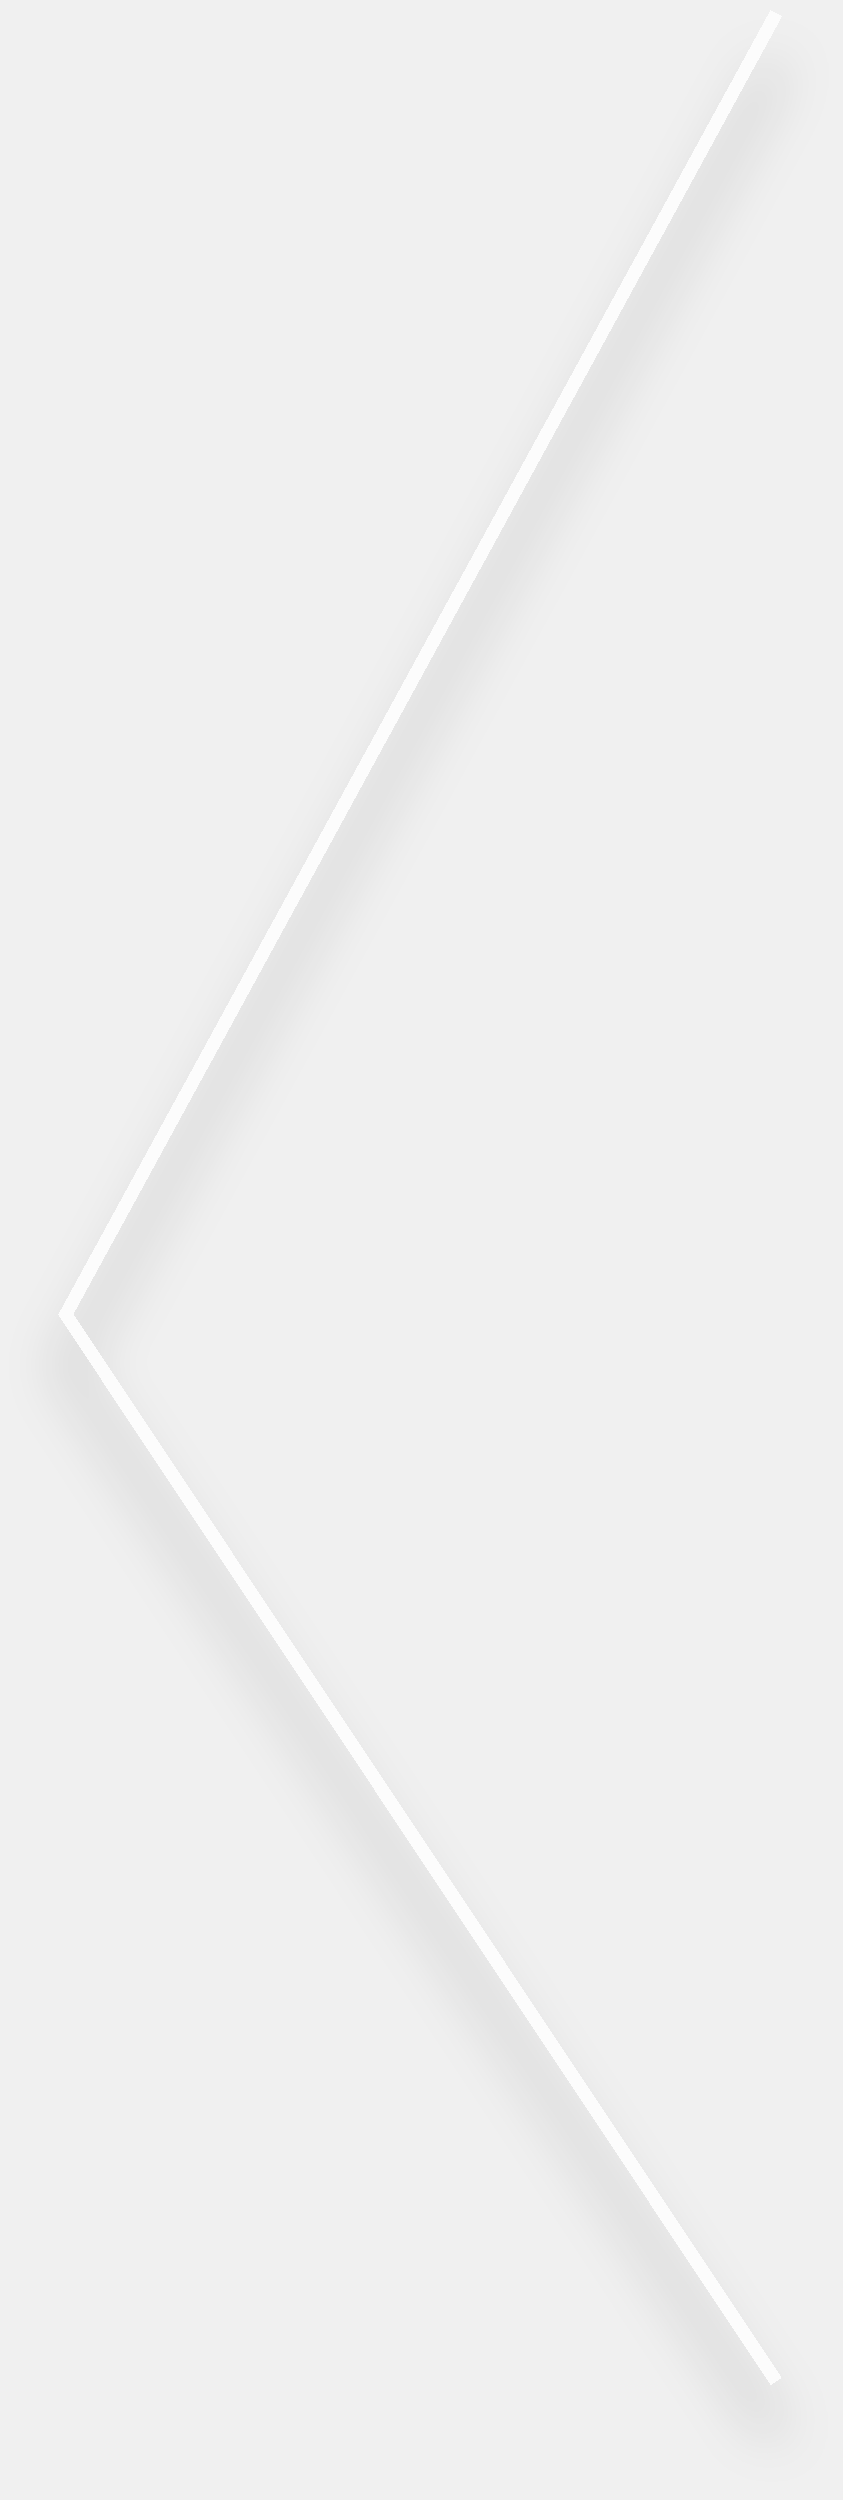
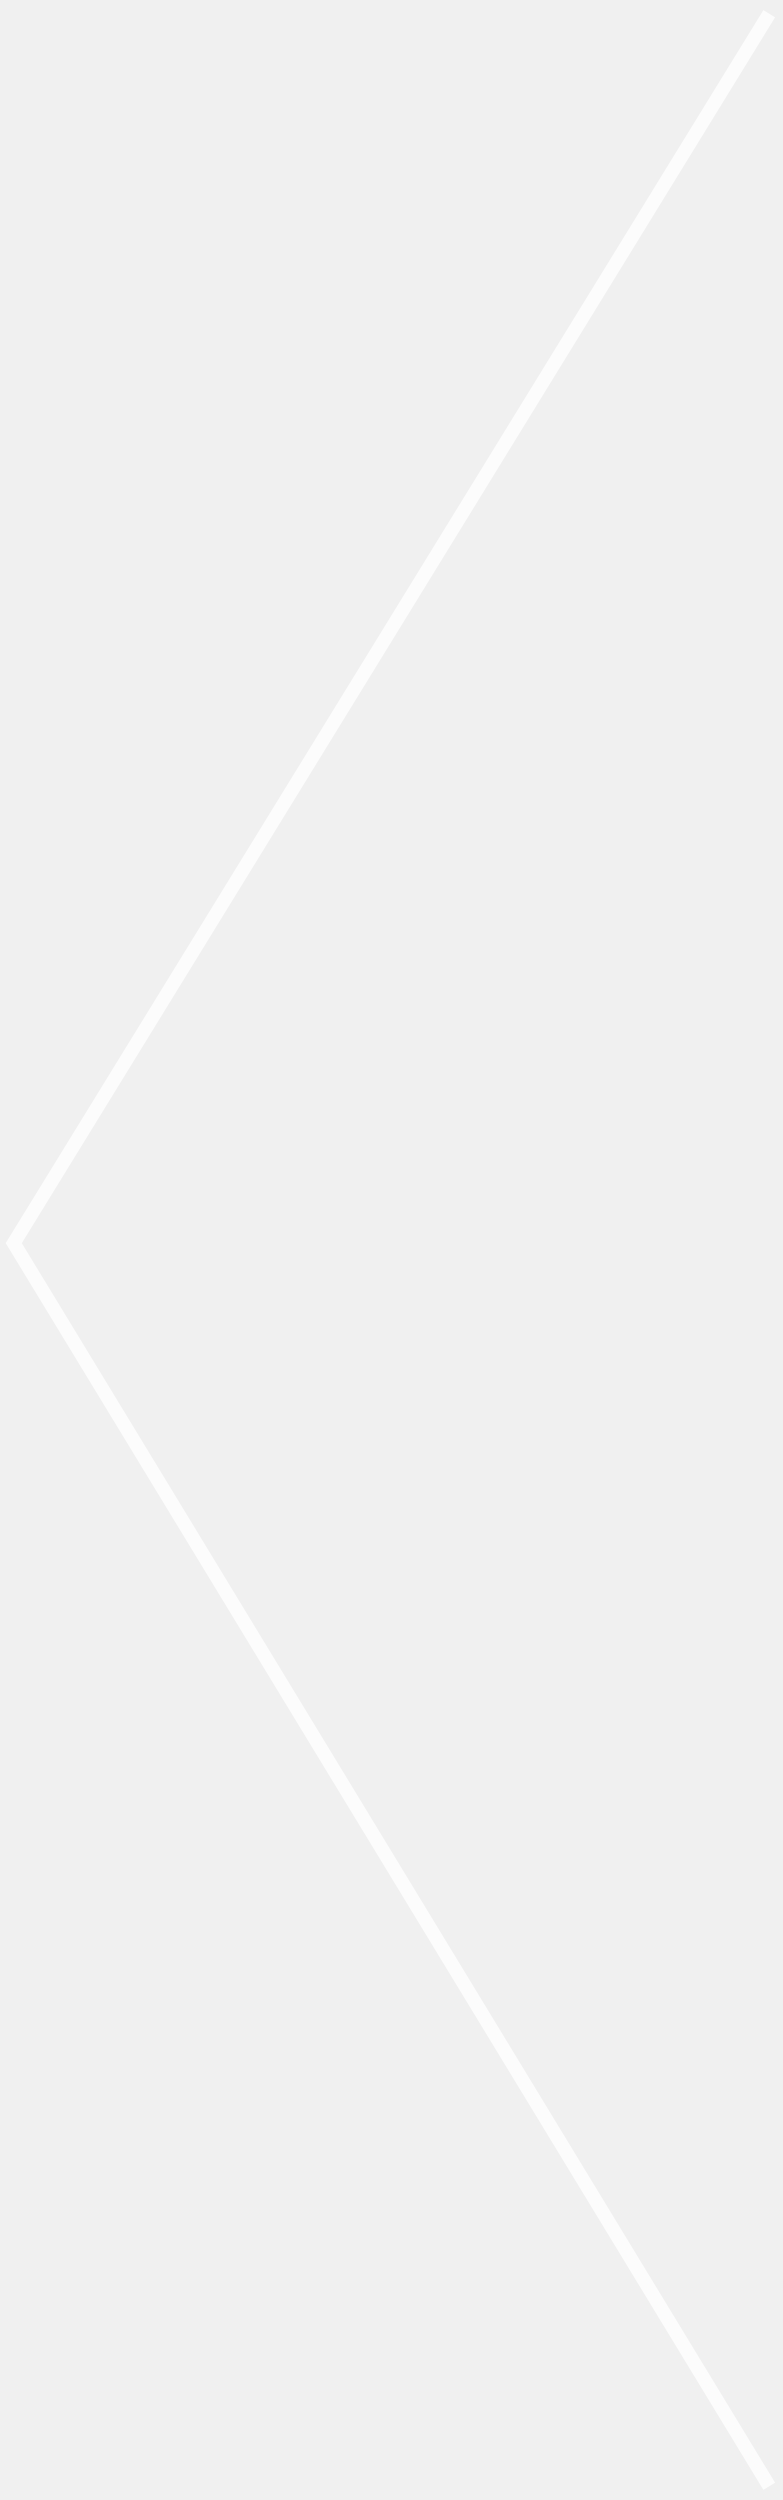
- <svg xmlns="http://www.w3.org/2000/svg" width="64" height="190" viewBox="0 0 64 190" fill="none">
-   <g filter="url(#filter0_d_326_55)">
-     <path d="M59 1L5 99.901L59 181" stroke="white" stroke-opacity="0.8" shape-rendering="crispEdges" />
-   </g>
-   <defs>
-     <filter id="filter0_d_326_55" x="0.416" y="0.76" width="63.023" height="188.517" filterUnits="userSpaceOnUse" color-interpolation-filters="sRGB">
-       <feFlood flood-opacity="0" result="BackgroundImageFix" />
-       <feColorMatrix in="SourceAlpha" type="matrix" values="0 0 0 0 0 0 0 0 0 0 0 0 0 0 0 0 0 0 127 0" result="hardAlpha" />
-       <feOffset dy="4" />
-       <feGaussianBlur stdDeviation="2" />
-       <feComposite in2="hardAlpha" operator="out" />
-       <feColorMatrix type="matrix" values="0 0 0 0 0 0 0 0 0 0 0 0 0 0 0 0 0 0 0.25 0" />
-       <feBlend mode="normal" in2="BackgroundImageFix" result="effect1_dropShadow_326_55" />
-       <feBlend mode="normal" in="SourceGraphic" in2="effect1_dropShadow_326_55" result="shape" />
-     </filter>
-   </defs>
+ <svg xmlns="http://www.w3.org/2000/svg" width="57" height="182" viewBox="0 0 57 182" fill="none">
+   <path d="M56 1L1 90.5L56 181" stroke="white" stroke-opacity="0.8" />
</svg>
